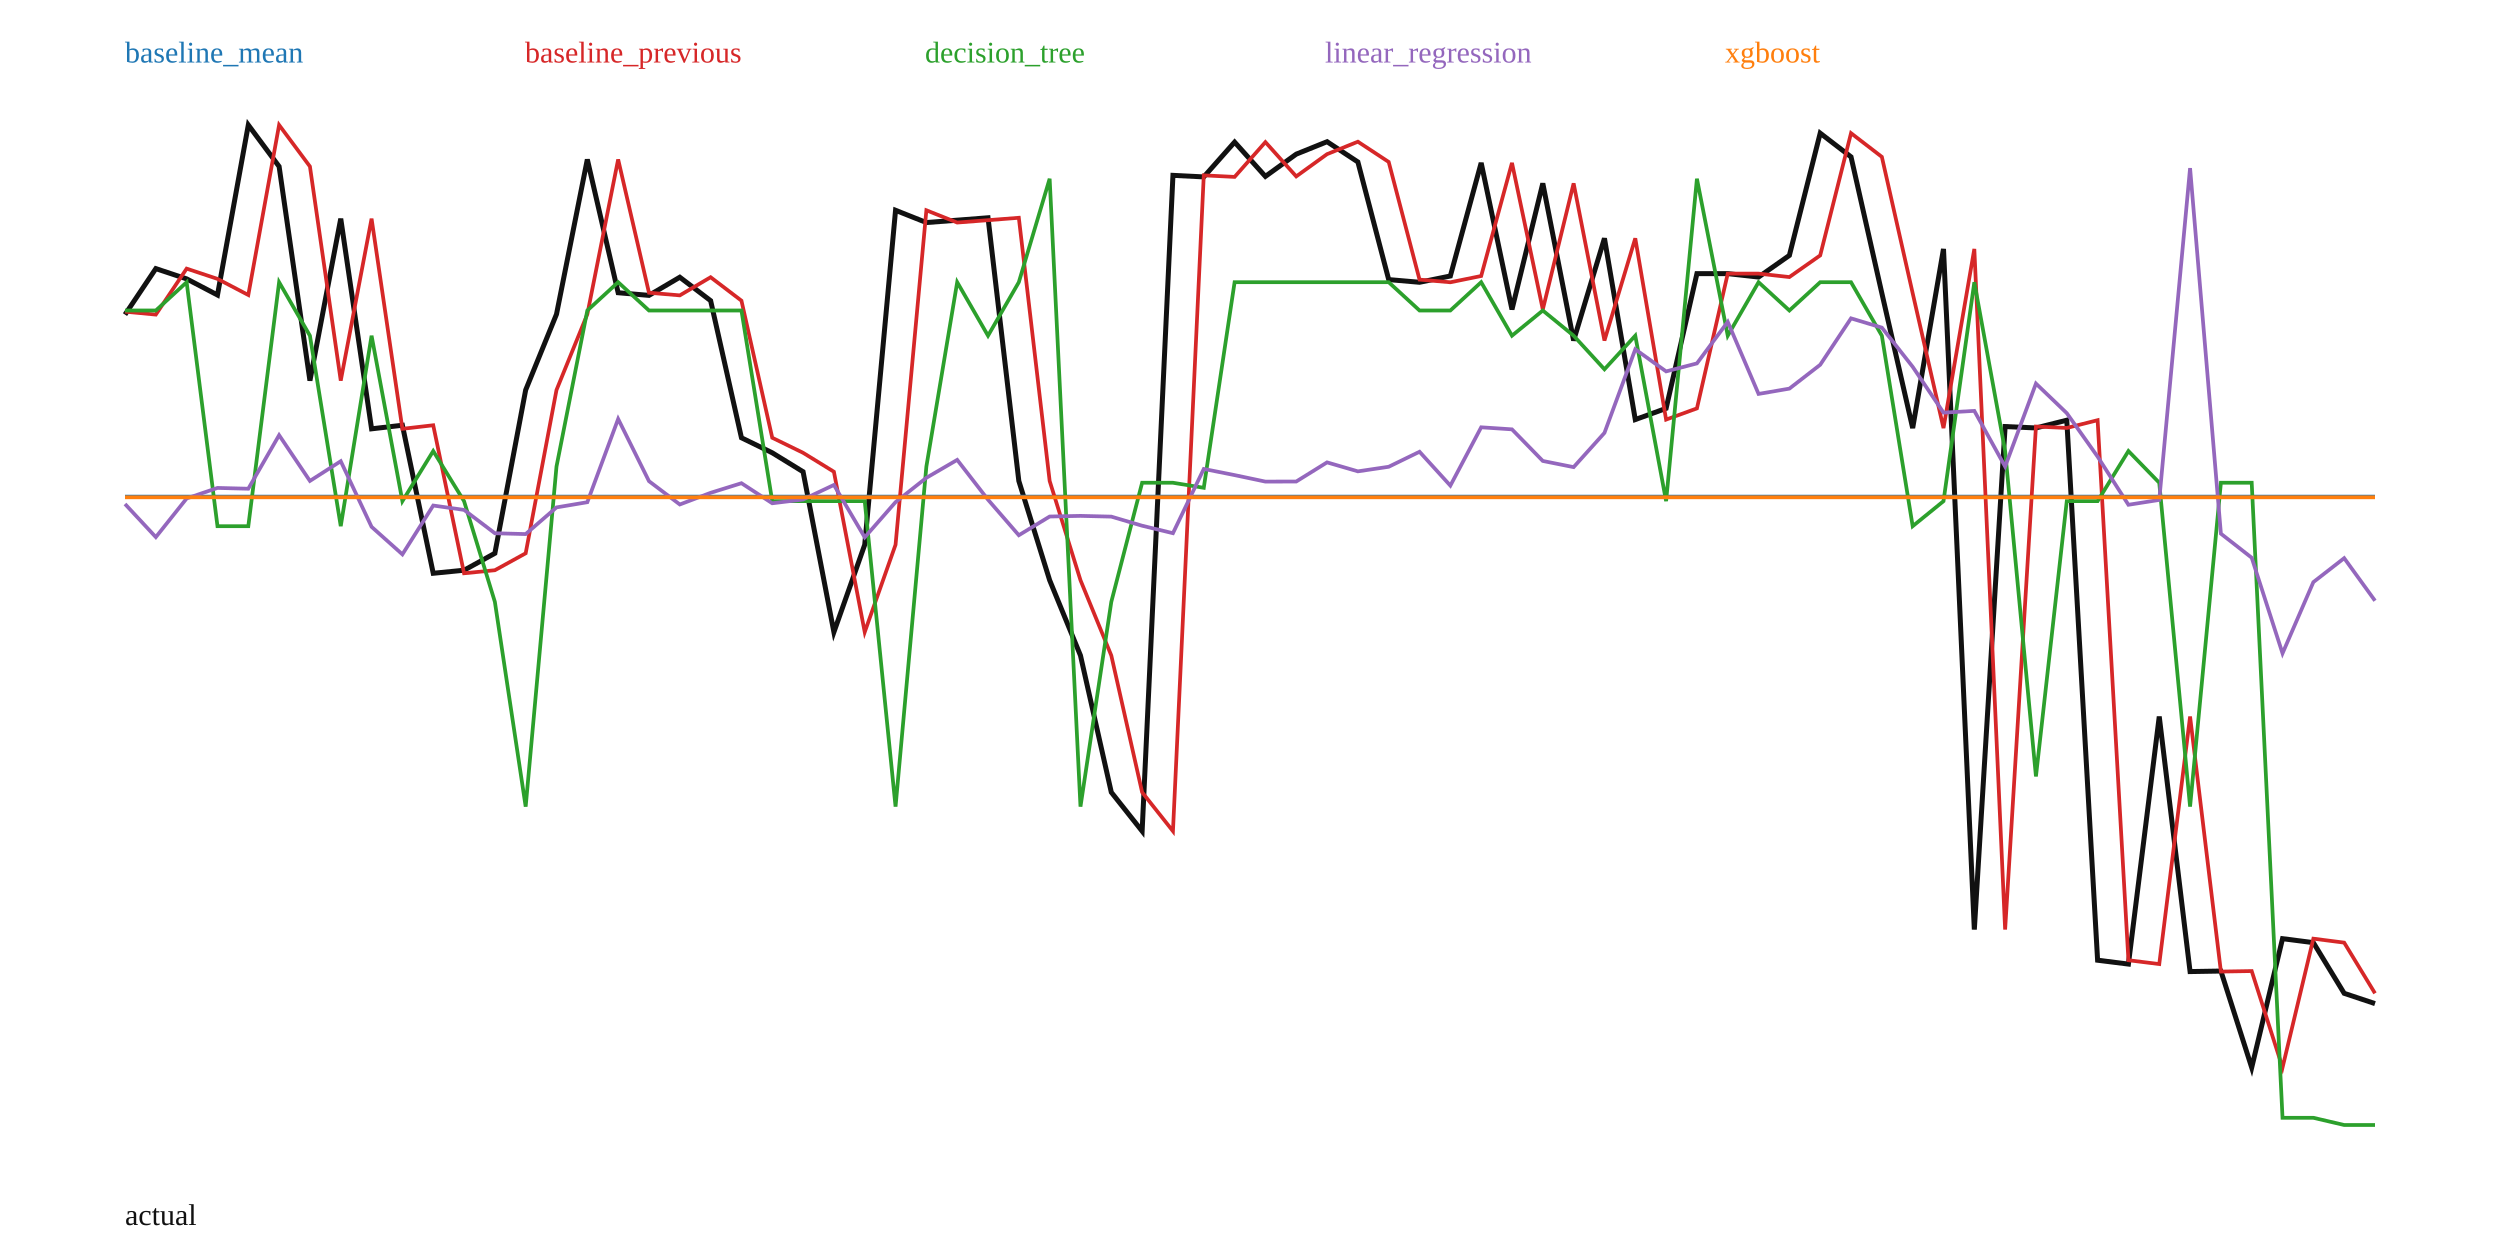
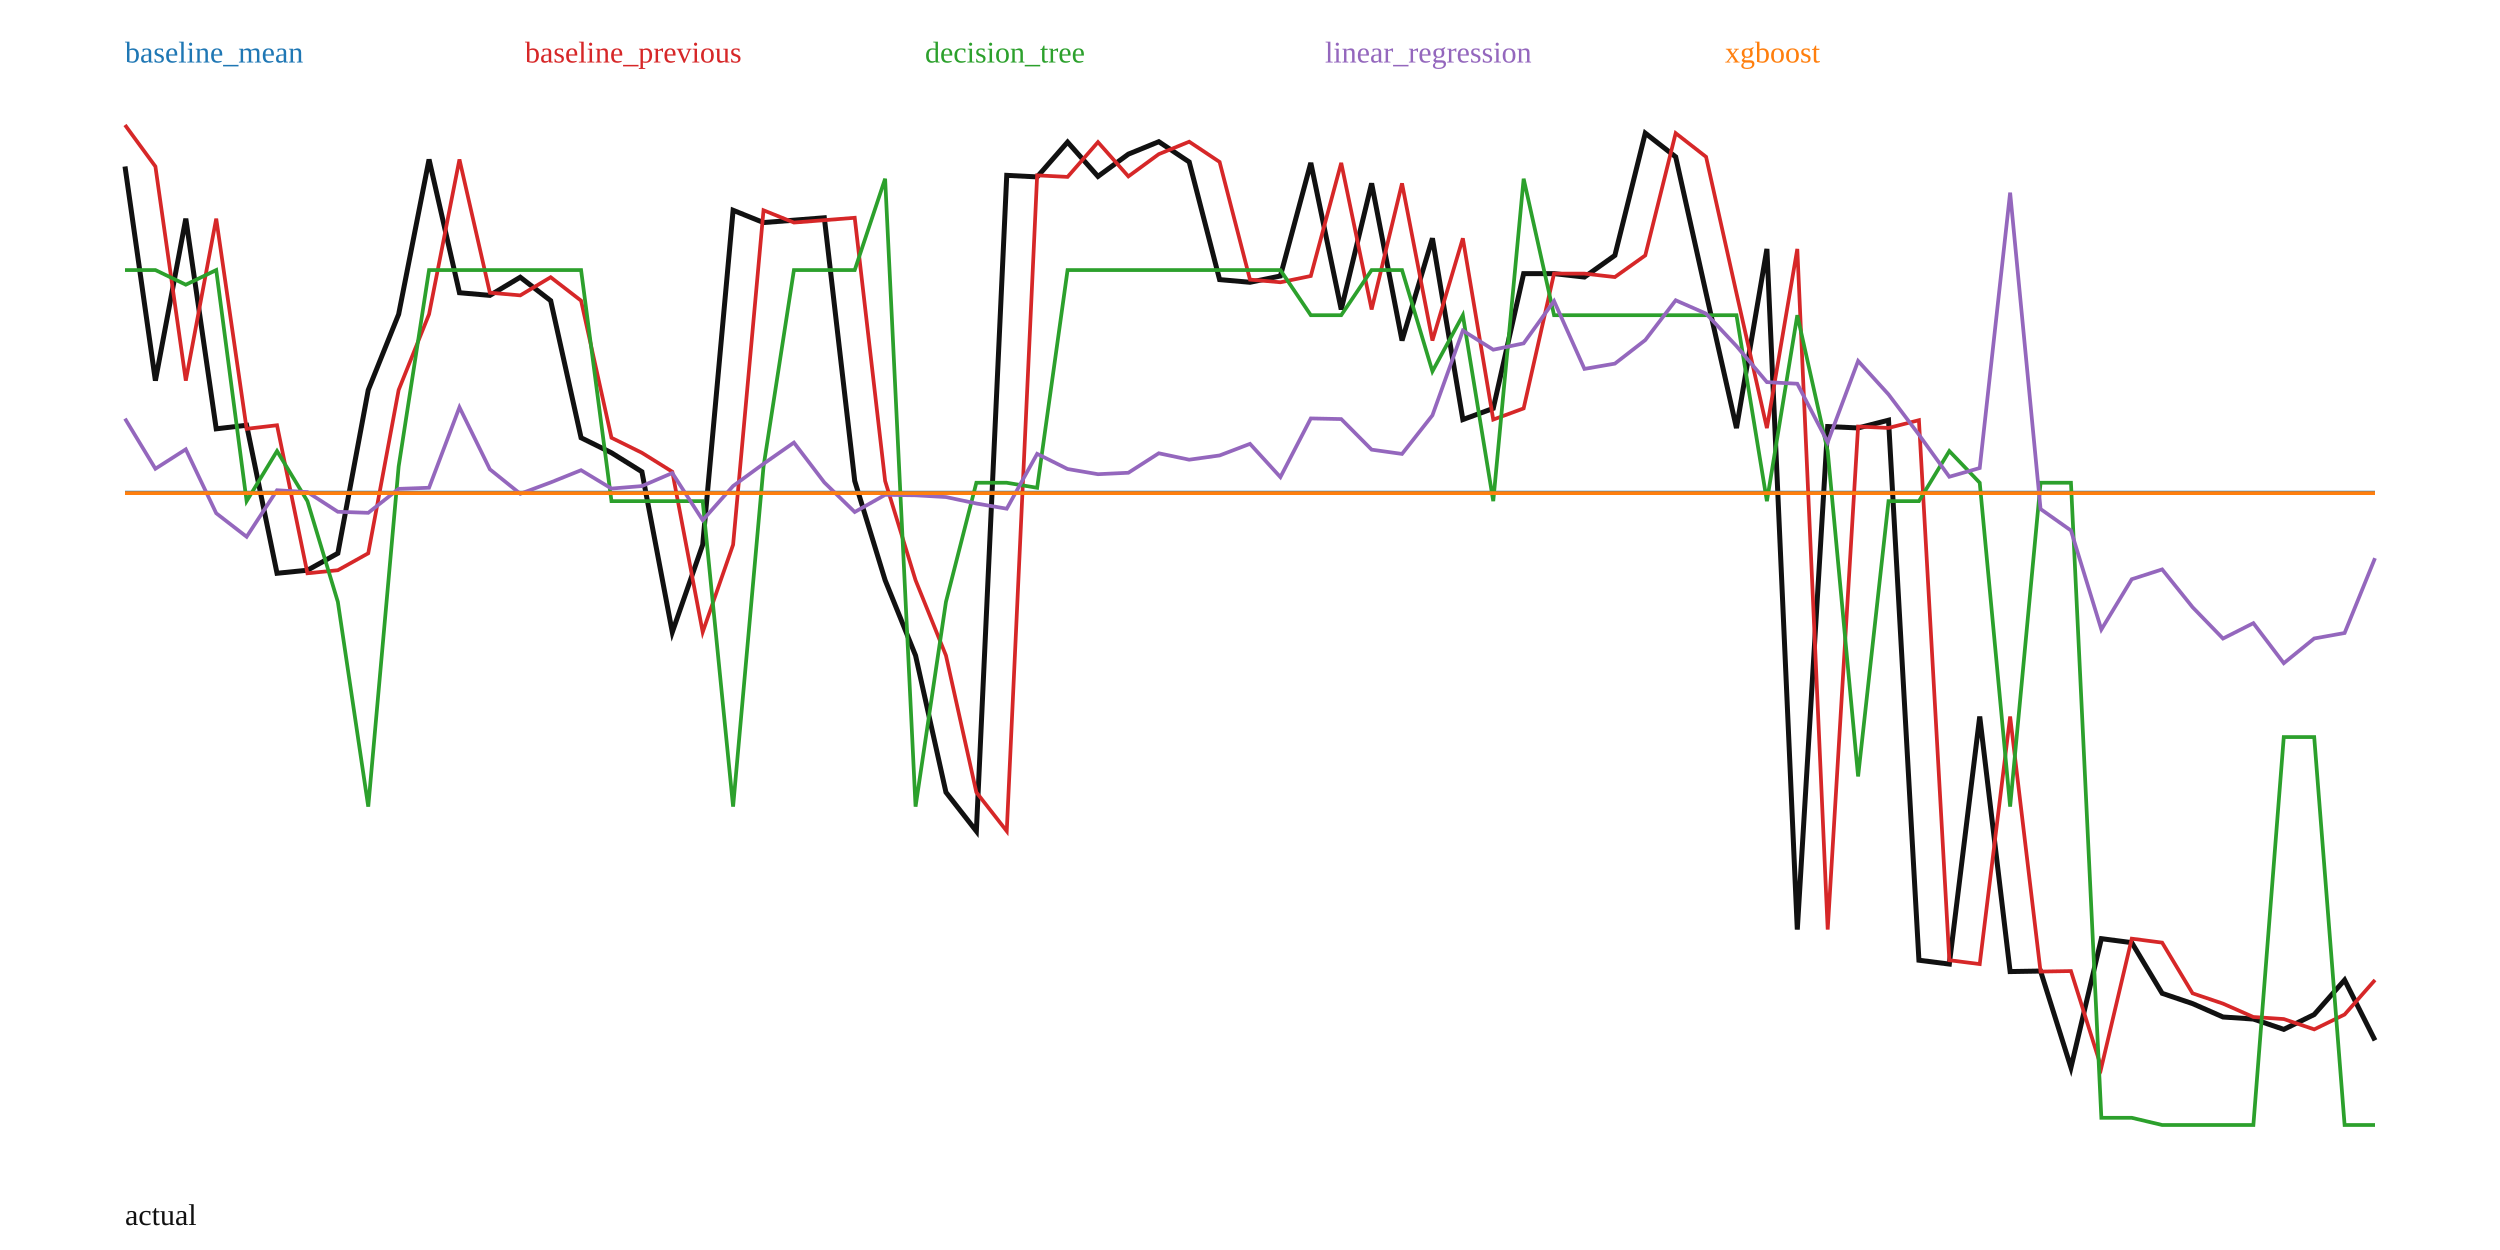
<svg xmlns="http://www.w3.org/2000/svg" width="1000" height="500" viewBox="0 0 1000 500">
  <rect width="100%" height="100%" fill="white" />
-   <polyline fill="none" stroke="#111" stroke-width="2" points="50.00,125.84 62.33,107.45 74.66,111.55 86.99,118.00 99.32,50.00 111.64,66.59 123.97,152.26 136.30,87.46 148.63,171.53 160.96,170.10 173.29,229.31 185.62,228.09 197.95,221.31 210.27,155.99 222.60,125.69 234.93,63.77 247.26,117.09 259.59,118.15 271.92,110.89 284.25,120.27 296.58,175.11 308.90,181.12 321.23,188.70 333.56,252.84 345.89,217.89 358.22,84.12 370.55,89.02 382.88,88.07 395.21,87.11 407.53,192.38 419.86,232.08 432.19,262.20 444.52,316.91 456.85,332.46 469.18,70.14 481.51,70.76 493.84,56.84 506.16,70.56 518.49,61.66 530.82,56.68 543.15,64.78 555.48,111.84 567.81,112.91 580.14,110.40 592.47,65.15 604.79,123.79 617.12,73.34 629.45,136.22 641.78,95.32 654.11,167.83 666.44,163.35 678.77,109.44 691.10,109.45 703.42,110.82 715.75,102.16 728.08,53.27 740.41,62.75 752.74,117.29 765.07,171.24 777.40,99.57 789.73,371.83 802.05,170.62 814.38,171.18 826.71,168.08 839.04,384.09 851.37,385.63 863.70,286.61 876.03,388.63 888.36,388.42 900.68,427.02 913.01,375.47 925.34,377.05 937.67,397.33 950.00,401.45" />
-   <polyline fill="none" stroke="#1f77b4" stroke-width="1.5" points="50.00,198.65 62.33,198.65 74.66,198.65 86.99,198.65 99.32,198.65 111.64,198.65 123.97,198.65 136.30,198.65 148.63,198.65 160.96,198.65 173.29,198.65 185.62,198.65 197.95,198.65 210.27,198.65 222.60,198.65 234.93,198.65 247.26,198.65 259.59,198.65 271.92,198.65 284.25,198.65 296.58,198.65 308.90,198.65 321.23,198.65 333.56,198.65 345.89,198.65 358.22,198.65 370.55,198.65 382.88,198.65 395.21,198.65 407.53,198.65 419.86,198.65 432.19,198.65 444.52,198.65 456.85,198.65 469.18,198.65 481.51,198.65 493.84,198.65 506.16,198.65 518.49,198.65 530.82,198.65 543.15,198.65 555.48,198.65 567.81,198.65 580.14,198.65 592.47,198.65 604.79,198.65 617.12,198.65 629.45,198.65 641.78,198.65 654.11,198.65 666.44,198.65 678.77,198.65 691.10,198.65 703.42,198.65 715.75,198.65 728.08,198.65 740.41,198.65 752.74,198.65 765.07,198.65 777.40,198.65 789.73,198.65 802.05,198.65 814.38,198.65 826.71,198.65 839.04,198.65 851.37,198.65 863.70,198.65 876.03,198.65 888.36,198.65 900.68,198.65 913.01,198.65 925.34,198.65 937.67,198.65 950.00,198.65" />
+   <polyline fill="none" stroke="#111" stroke-width="2" points="50.00,66.59 62.16,152.26 74.32,87.46 86.49,171.53 98.65,170.10 110.81,229.31 122.97,228.09 135.14,221.31 147.30,155.99 159.46,125.69 171.62,63.77 183.78,117.09 195.95,118.15 208.11,110.89 220.27,120.27 232.43,175.11 244.59,181.12 256.76,188.70 268.92,252.84 281.08,217.89 293.24,84.12 305.41,89.02 317.57,88.07 329.73,87.11 341.89,192.38 354.05,232.08 366.22,262.20 378.38,316.91 390.54,332.46 402.70,70.14 414.86,70.76 427.03,56.84 439.19,70.56 451.35,61.66 463.51,56.68 475.68,64.78 487.84,111.84 500.00,112.91 512.16,110.40 524.32,65.15 536.49,123.79 548.65,73.34 560.81,136.22 572.97,95.32 585.14,167.83 597.30,163.35 609.46,109.44 621.62,109.45 633.78,110.82 645.95,102.16 658.11,53.27 670.27,62.75 682.43,117.29 694.59,171.24 706.76,99.57 718.92,371.83 731.08,170.62 743.24,171.18 755.41,168.08 767.57,384.09 779.73,385.63 791.89,286.61 804.05,388.63 816.22,388.42 828.38,427.02 840.54,375.47 852.70,377.05 864.86,397.33 877.03,401.45 889.19,406.80 901.35,407.62 913.51,411.75 925.68,405.81 937.84,392.00 950.00,416.15" />
+   <polyline fill="none" stroke="#1f77b4" stroke-width="1.5" points="50.00,197.05 62.16,197.05 74.32,197.05 86.49,197.05 98.65,197.05 110.81,197.05 122.97,197.05 135.14,197.05 147.30,197.05 159.46,197.05 171.62,197.05 183.78,197.05 195.95,197.05 208.11,197.05 220.27,197.05 232.43,197.05 244.59,197.05 256.76,197.05 268.92,197.05 281.08,197.05 293.24,197.05 305.41,197.05 317.57,197.05 329.73,197.05 341.89,197.05 354.05,197.05 366.22,197.05 378.38,197.05 390.54,197.05 402.70,197.05 414.86,197.05 427.03,197.05 439.19,197.05 451.35,197.05 463.51,197.05 475.68,197.05 487.84,197.05 500.00,197.05 512.16,197.05 524.32,197.05 536.49,197.05 548.65,197.05 560.81,197.05 572.97,197.05 585.14,197.05 597.30,197.05 609.46,197.05 621.62,197.05 633.78,197.05 645.95,197.05 658.11,197.05 670.27,197.05 682.43,197.05 694.59,197.05 706.76,197.05 718.92,197.05 731.08,197.05 743.24,197.05 755.41,197.05 767.57,197.05 779.73,197.05 791.89,197.05 804.05,197.05 816.22,197.05 828.38,197.05 840.54,197.05 852.70,197.05 864.86,197.05 877.03,197.05 889.19,197.05 901.35,197.05 913.51,197.05 925.68,197.05 937.84,197.05 950.00,197.05" />
  <text x="50" y="25" fill="#1f77b4">baseline_mean</text>
-   <polyline fill="none" stroke="#d62728" stroke-width="1.5" points="50.00,124.66 62.33,125.84 74.66,107.45 86.99,111.55 99.32,118.00 111.64,50.00 123.97,66.59 136.30,152.26 148.63,87.46 160.96,171.53 173.29,170.10 185.62,229.31 197.95,228.09 210.27,221.31 222.60,155.99 234.93,125.69 247.26,63.77 259.59,117.09 271.92,118.15 284.25,110.89 296.58,120.27 308.90,175.11 321.23,181.12 333.56,188.70 345.89,252.84 358.22,217.89 370.55,84.12 382.88,89.02 395.21,88.07 407.53,87.11 419.86,192.38 432.19,232.08 444.52,262.20 456.85,316.91 469.18,332.46 481.51,70.14 493.84,70.76 506.16,56.84 518.49,70.56 530.82,61.66 543.15,56.68 555.48,64.78 567.81,111.84 580.14,112.91 592.47,110.40 604.79,65.15 617.12,123.79 629.45,73.34 641.78,136.22 654.11,95.32 666.44,167.83 678.77,163.35 691.10,109.44 703.42,109.45 715.75,110.82 728.08,102.16 740.41,53.27 752.74,62.75 765.07,117.29 777.40,171.24 789.73,99.57 802.05,371.83 814.38,170.62 826.71,171.18 839.04,168.08 851.37,384.09 863.70,385.63 876.03,286.61 888.36,388.63 900.68,388.42 913.01,427.02 925.34,375.47 937.67,377.05 950.00,397.33" />
+   <polyline fill="none" stroke="#d62728" stroke-width="1.5" points="50.00,50.00 62.16,66.59 74.32,152.26 86.49,87.46 98.65,171.53 110.81,170.10 122.97,229.31 135.14,228.09 147.30,221.31 159.46,155.99 171.62,125.69 183.78,63.77 195.95,117.09 208.11,118.15 220.27,110.89 232.43,120.27 244.59,175.11 256.76,181.12 268.92,188.70 281.08,252.84 293.24,217.89 305.41,84.12 317.57,89.02 329.73,88.07 341.89,87.11 354.05,192.38 366.22,232.08 378.38,262.20 390.54,316.91 402.70,332.46 414.86,70.14 427.03,70.76 439.19,56.84 451.35,70.56 463.51,61.66 475.68,56.68 487.84,64.78 500.00,111.84 512.16,112.91 524.32,110.40 536.49,65.15 548.65,123.79 560.81,73.34 572.97,136.22 585.14,95.32 597.30,167.83 609.46,163.35 621.62,109.44 633.78,109.45 645.95,110.82 658.11,102.16 670.27,53.27 682.43,62.75 694.59,117.29 706.76,171.24 718.92,99.57 731.08,371.83 743.24,170.62 755.41,171.18 767.57,168.08 779.73,384.09 791.89,385.63 804.05,286.61 816.22,388.63 828.38,388.42 840.54,427.02 852.70,375.47 864.86,377.05 877.03,397.33 889.19,401.45 901.35,406.80 913.51,407.62 925.68,411.75 937.84,405.81 950.00,392.00" />
  <text x="210" y="25" fill="#d62728">baseline_previous</text>
-   <polyline fill="none" stroke="#2ca02c" stroke-width="1.5" points="50.00,124.20 62.33,124.20 74.66,112.88 86.99,210.47 99.32,210.47 111.64,112.88 123.97,134.28 136.30,210.47 148.63,134.28 160.96,200.46 173.29,180.42 185.62,200.46 197.95,240.75 210.27,322.66 222.60,186.61 234.93,124.20 247.26,112.88 259.59,124.20 271.92,124.20 284.25,124.20 296.58,124.20 308.90,200.46 321.23,200.46 333.56,200.46 345.89,200.46 358.22,322.66 370.55,186.61 382.88,112.88 395.21,134.28 407.53,112.88 419.86,71.49 432.19,322.66 444.52,240.75 456.85,193.10 469.18,193.10 481.51,195.12 493.84,112.88 506.16,112.88 518.49,112.88 530.82,112.88 543.15,112.88 555.48,112.88 567.81,124.20 580.14,124.20 592.47,112.88 604.79,134.28 617.12,124.20 629.45,134.28 641.78,147.72 654.11,134.28 666.44,200.46 678.77,71.49 691.10,134.28 703.42,112.88 715.75,124.20 728.08,112.88 740.41,112.88 752.74,134.28 765.07,210.47 777.40,200.46 789.73,112.88 802.05,180.42 814.38,310.58 826.71,200.46 839.04,200.46 851.37,180.42 863.70,193.10 876.03,322.66 888.36,193.10 900.68,193.10 913.01,447.12 925.34,447.12 937.67,450.00 950.00,450.00" />
+   <polyline fill="none" stroke="#2ca02c" stroke-width="1.5" points="50.00,108.02 62.16,108.02 74.32,113.88 86.49,108.02 98.65,200.46 110.81,180.42 122.97,200.46 135.14,240.75 147.30,322.66 159.46,186.61 171.62,108.02 183.78,108.02 195.95,108.02 208.11,108.02 220.27,108.02 232.43,108.02 244.59,200.46 256.76,200.46 268.92,200.46 281.08,200.46 293.24,322.66 305.41,186.61 317.57,108.02 329.73,108.02 341.89,108.02 354.05,71.49 366.22,322.66 378.38,240.75 390.54,193.10 402.70,193.10 414.86,195.12 427.03,108.02 439.19,108.02 451.35,108.02 463.51,108.02 475.68,108.02 487.84,108.02 500.00,108.02 512.16,108.02 524.32,126.08 536.49,126.08 548.65,108.02 560.81,108.02 572.97,148.53 585.14,126.08 597.30,200.46 609.46,71.49 621.62,126.08 633.78,126.08 645.95,126.08 658.11,126.08 670.27,126.08 682.43,126.08 694.59,126.08 706.76,200.46 718.92,126.08 731.08,180.42 743.24,310.58 755.41,200.46 767.57,200.46 779.73,180.42 791.89,193.10 804.05,322.66 816.22,193.10 828.38,193.10 840.54,447.12 852.70,447.12 864.86,450.00 877.03,450.00 889.19,450.00 901.35,450.00 913.51,294.82 925.68,294.82 937.84,450.00 950.00,450.00" />
  <text x="370" y="25" fill="#2ca02c">decision_tree</text>
-   <polyline fill="none" stroke="#9467bd" stroke-width="1.5" points="50.00,201.60 62.33,214.85 74.66,199.38 86.99,195.17 99.32,195.49 111.64,174.07 123.97,192.37 136.30,184.48 148.63,210.73 160.96,221.75 173.29,202.21 185.62,203.96 197.95,213.30 210.27,213.63 222.60,202.96 234.93,200.88 247.26,167.58 259.59,192.46 271.92,201.79 284.25,197.12 296.58,193.28 308.90,201.31 321.23,199.80 333.56,193.98 345.89,214.93 358.22,200.85 370.55,191.12 382.88,183.95 395.21,199.88 407.53,214.09 419.86,206.61 432.19,206.35 444.52,206.65 456.85,210.29 469.18,213.28 481.51,187.58 493.84,190.04 506.16,192.64 518.49,192.61 530.82,184.95 543.15,188.54 555.48,186.71 567.81,180.70 580.14,194.25 592.47,170.92 604.79,171.74 617.12,184.38 629.45,186.85 641.78,173.15 654.11,139.73 666.44,148.56 678.77,145.36 691.10,128.74 703.42,157.57 715.75,155.45 728.08,145.91 740.41,127.34 752.74,131.05 765.07,146.72 777.40,165.06 789.73,164.35 802.05,186.63 814.38,153.43 826.71,165.26 839.04,182.65 851.37,201.91 863.70,199.97 876.03,67.25 888.36,213.47 900.68,223.09 913.01,261.34 925.34,232.85 937.67,223.26 950.00,240.29" />
+   <polyline fill="none" stroke="#9467bd" stroke-width="1.5" points="50.00,167.45 62.16,187.50 74.32,179.73 86.49,205.30 98.65,214.71 110.81,196.09 122.97,196.84 135.14,204.71 147.30,205.13 159.46,195.55 171.62,195.10 183.78,162.90 195.95,187.72 208.11,197.51 220.27,192.97 232.43,188.08 244.59,195.42 256.76,194.43 268.92,189.21 281.08,208.08 293.24,194.41 305.41,185.52 317.57,177.03 329.73,192.98 341.89,204.81 354.05,197.93 366.22,198.12 378.38,198.82 390.54,201.40 402.70,203.48 414.86,181.53 427.03,187.60 439.19,189.68 451.35,189.10 463.51,181.31 475.68,183.88 487.84,182.18 500.00,177.54 512.16,190.85 524.32,167.37 536.49,167.63 548.65,179.86 560.81,181.57 572.97,166.12 585.14,132.23 597.30,139.88 609.46,137.34 621.62,120.42 633.78,147.56 645.95,145.45 658.11,136.03 670.27,120.12 682.43,125.46 694.59,138.43 706.76,152.85 718.92,153.49 731.08,176.91 743.24,144.39 755.41,157.77 767.57,173.87 779.73,190.71 791.89,187.21 804.05,77.05 816.22,203.60 828.38,212.20 840.54,251.81 852.70,231.69 864.86,227.76 877.03,242.89 889.19,255.42 901.35,249.26 913.51,265.28 925.68,255.39 937.84,253.20 950.00,223.26" />
  <text x="530" y="25" fill="#9467bd">linear_regression</text>
-   <polyline fill="none" stroke="#ff7f0e" stroke-width="1.5" points="50.00,198.92 62.33,198.92 74.66,198.92 86.99,198.92 99.32,198.92 111.64,198.92 123.97,198.92 136.30,198.92 148.63,198.92 160.96,198.92 173.29,198.92 185.62,198.92 197.95,198.92 210.27,198.92 222.60,198.92 234.93,198.92 247.26,198.92 259.59,198.92 271.92,198.92 284.25,198.92 296.58,198.92 308.90,198.92 321.23,198.92 333.56,198.92 345.89,198.92 358.22,198.92 370.55,198.92 382.88,198.92 395.21,198.92 407.53,198.92 419.86,198.92 432.19,198.92 444.52,198.92 456.85,198.92 469.18,198.92 481.51,198.92 493.84,198.92 506.16,198.92 518.49,198.92 530.82,198.92 543.15,198.92 555.48,198.92 567.81,198.92 580.14,198.92 592.47,198.92 604.79,198.92 617.12,198.92 629.45,198.92 641.78,198.92 654.11,198.92 666.44,198.92 678.77,198.92 691.10,198.92 703.42,198.92 715.75,198.92 728.08,198.92 740.41,198.92 752.74,198.92 765.07,198.92 777.40,198.92 789.73,198.92 802.05,198.92 814.38,198.92 826.71,198.92 839.04,198.92 851.37,198.92 863.70,198.92 876.03,198.92 888.36,198.92 900.68,198.92 913.01,198.92 925.34,198.92 937.67,198.92 950.00,198.92" />
+   <polyline fill="none" stroke="#ff7f0e" stroke-width="1.5" points="50.00,197.25 62.16,197.25 74.32,197.25 86.49,197.25 98.65,197.25 110.81,197.25 122.97,197.25 135.14,197.25 147.30,197.25 159.46,197.25 171.62,197.25 183.78,197.25 195.95,197.25 208.11,197.25 220.27,197.25 232.43,197.25 244.59,197.25 256.76,197.25 268.92,197.25 281.08,197.25 293.24,197.25 305.41,197.25 317.57,197.25 329.73,197.25 341.89,197.25 354.05,197.25 366.22,197.25 378.38,197.25 390.54,197.25 402.70,197.25 414.86,197.25 427.03,197.25 439.19,197.25 451.35,197.25 463.51,197.25 475.68,197.25 487.84,197.25 500.00,197.25 512.16,197.25 524.32,197.25 536.49,197.25 548.65,197.25 560.81,197.25 572.97,197.25 585.14,197.25 597.30,197.25 609.46,197.25 621.62,197.25 633.78,197.25 645.95,197.25 658.11,197.25 670.27,197.25 682.43,197.25 694.59,197.25 706.76,197.25 718.92,197.25 731.08,197.25 743.24,197.25 755.41,197.25 767.57,197.25 779.73,197.25 791.89,197.25 804.05,197.25 816.22,197.25 828.38,197.25 840.54,197.25 852.70,197.25 864.86,197.25 877.03,197.25 889.19,197.25 901.35,197.25 913.51,197.25 925.68,197.25 937.84,197.25 950.00,197.25" />
  <text x="690" y="25" fill="#ff7f0e">xgboost</text>
  <text x="50" y="490" fill="#111">actual</text>
</svg>
